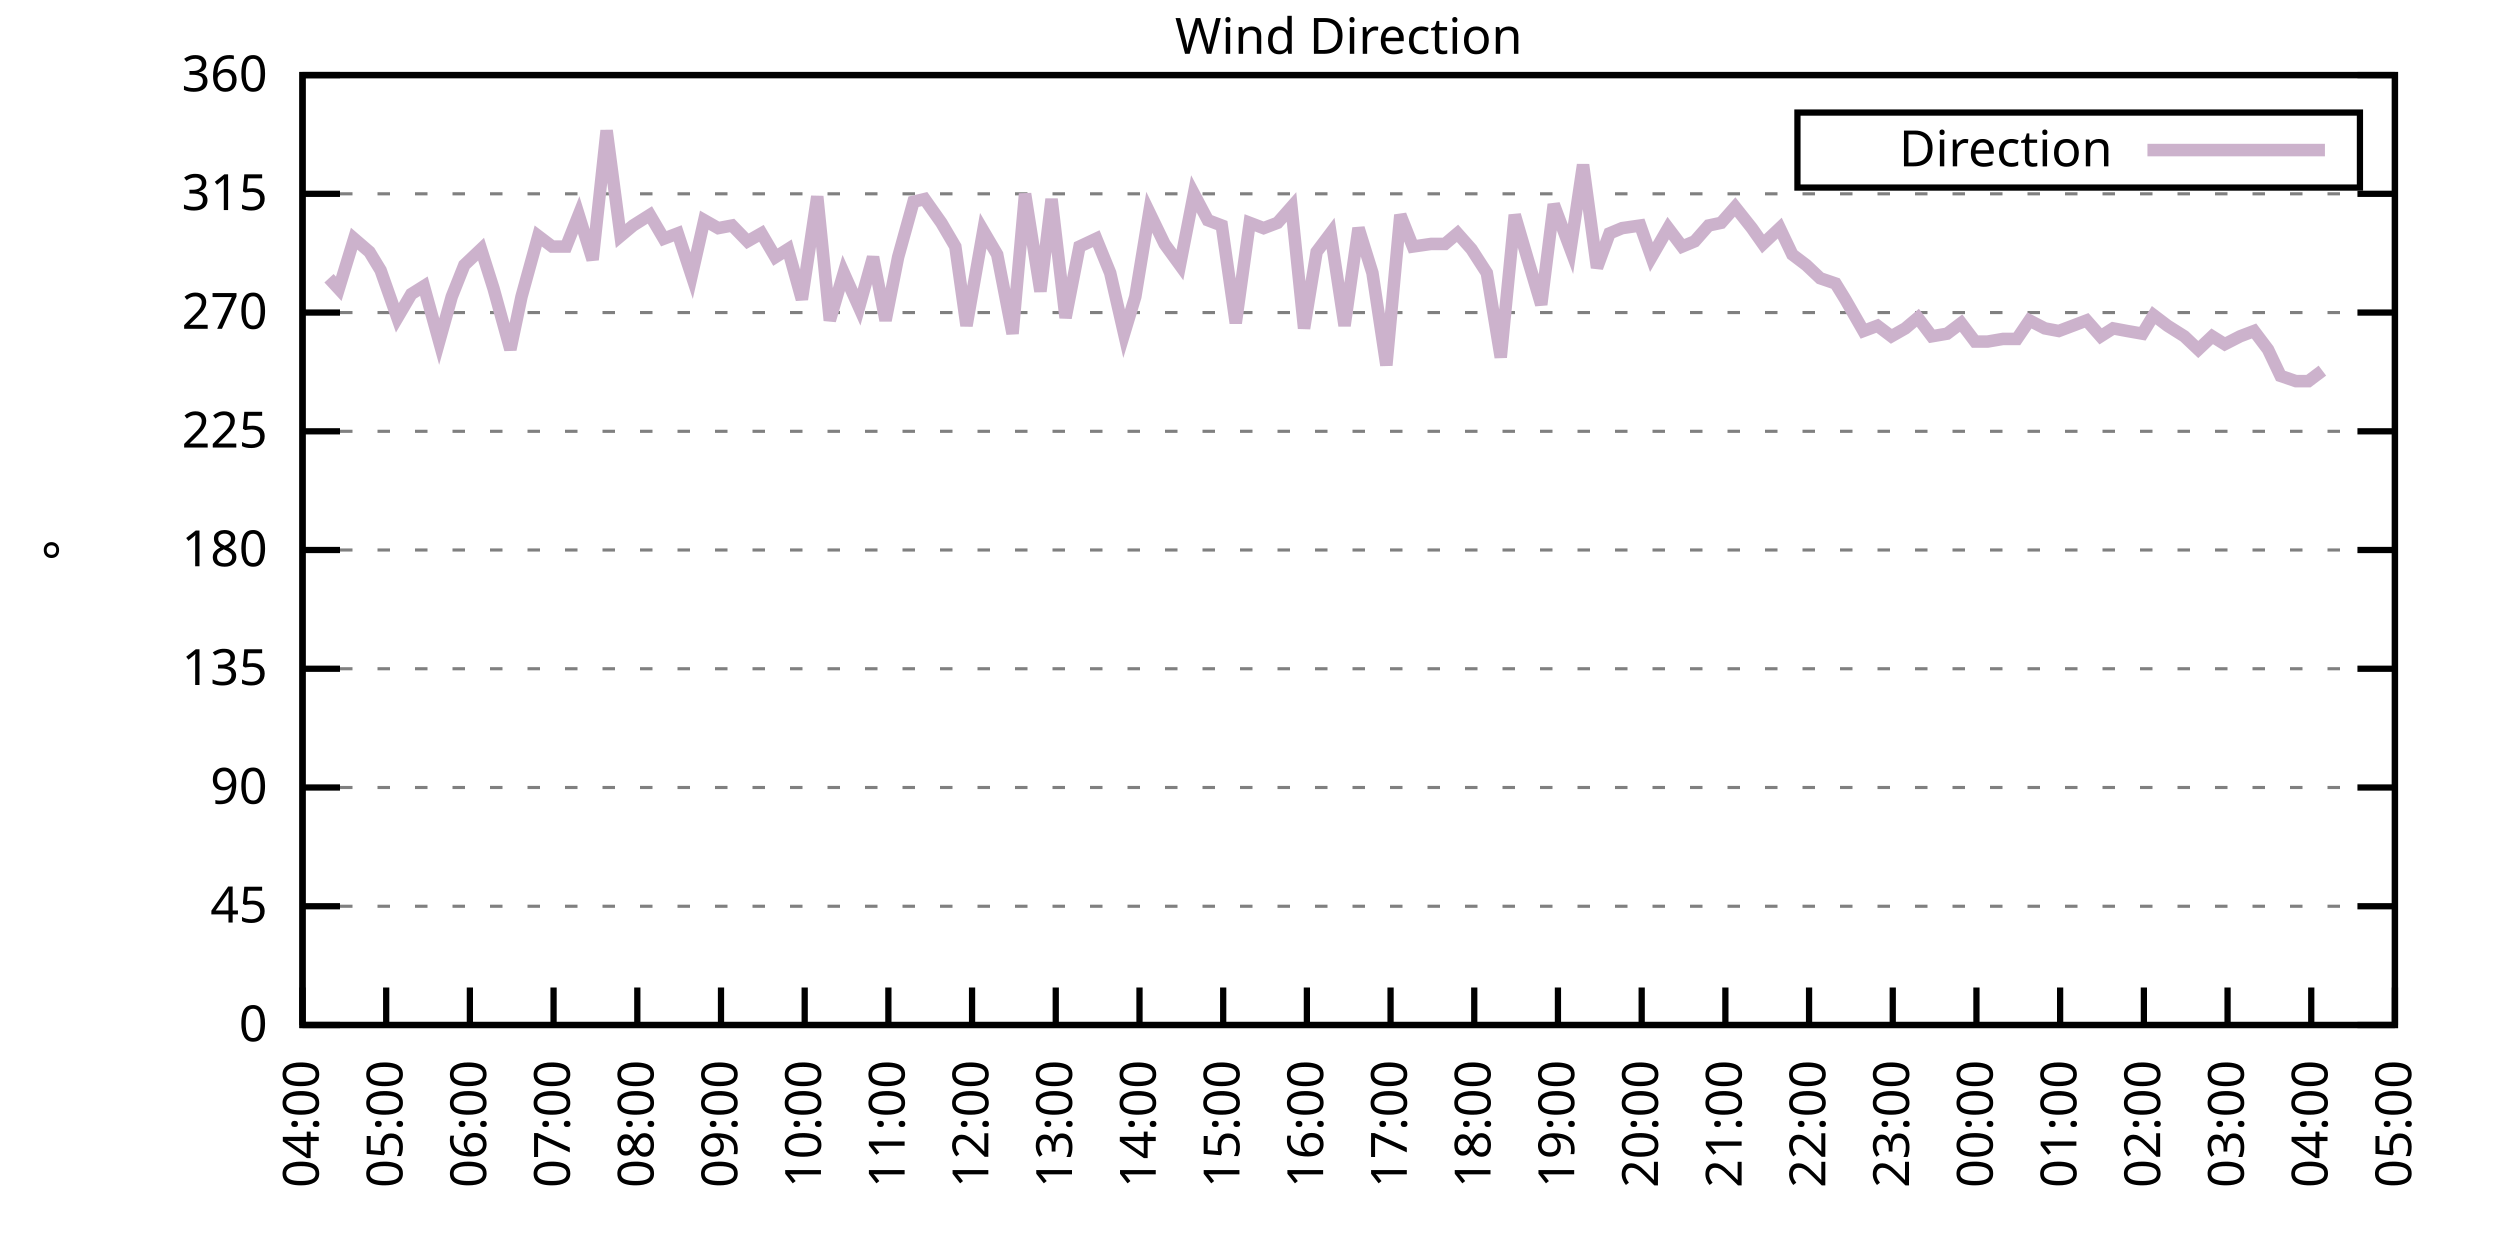
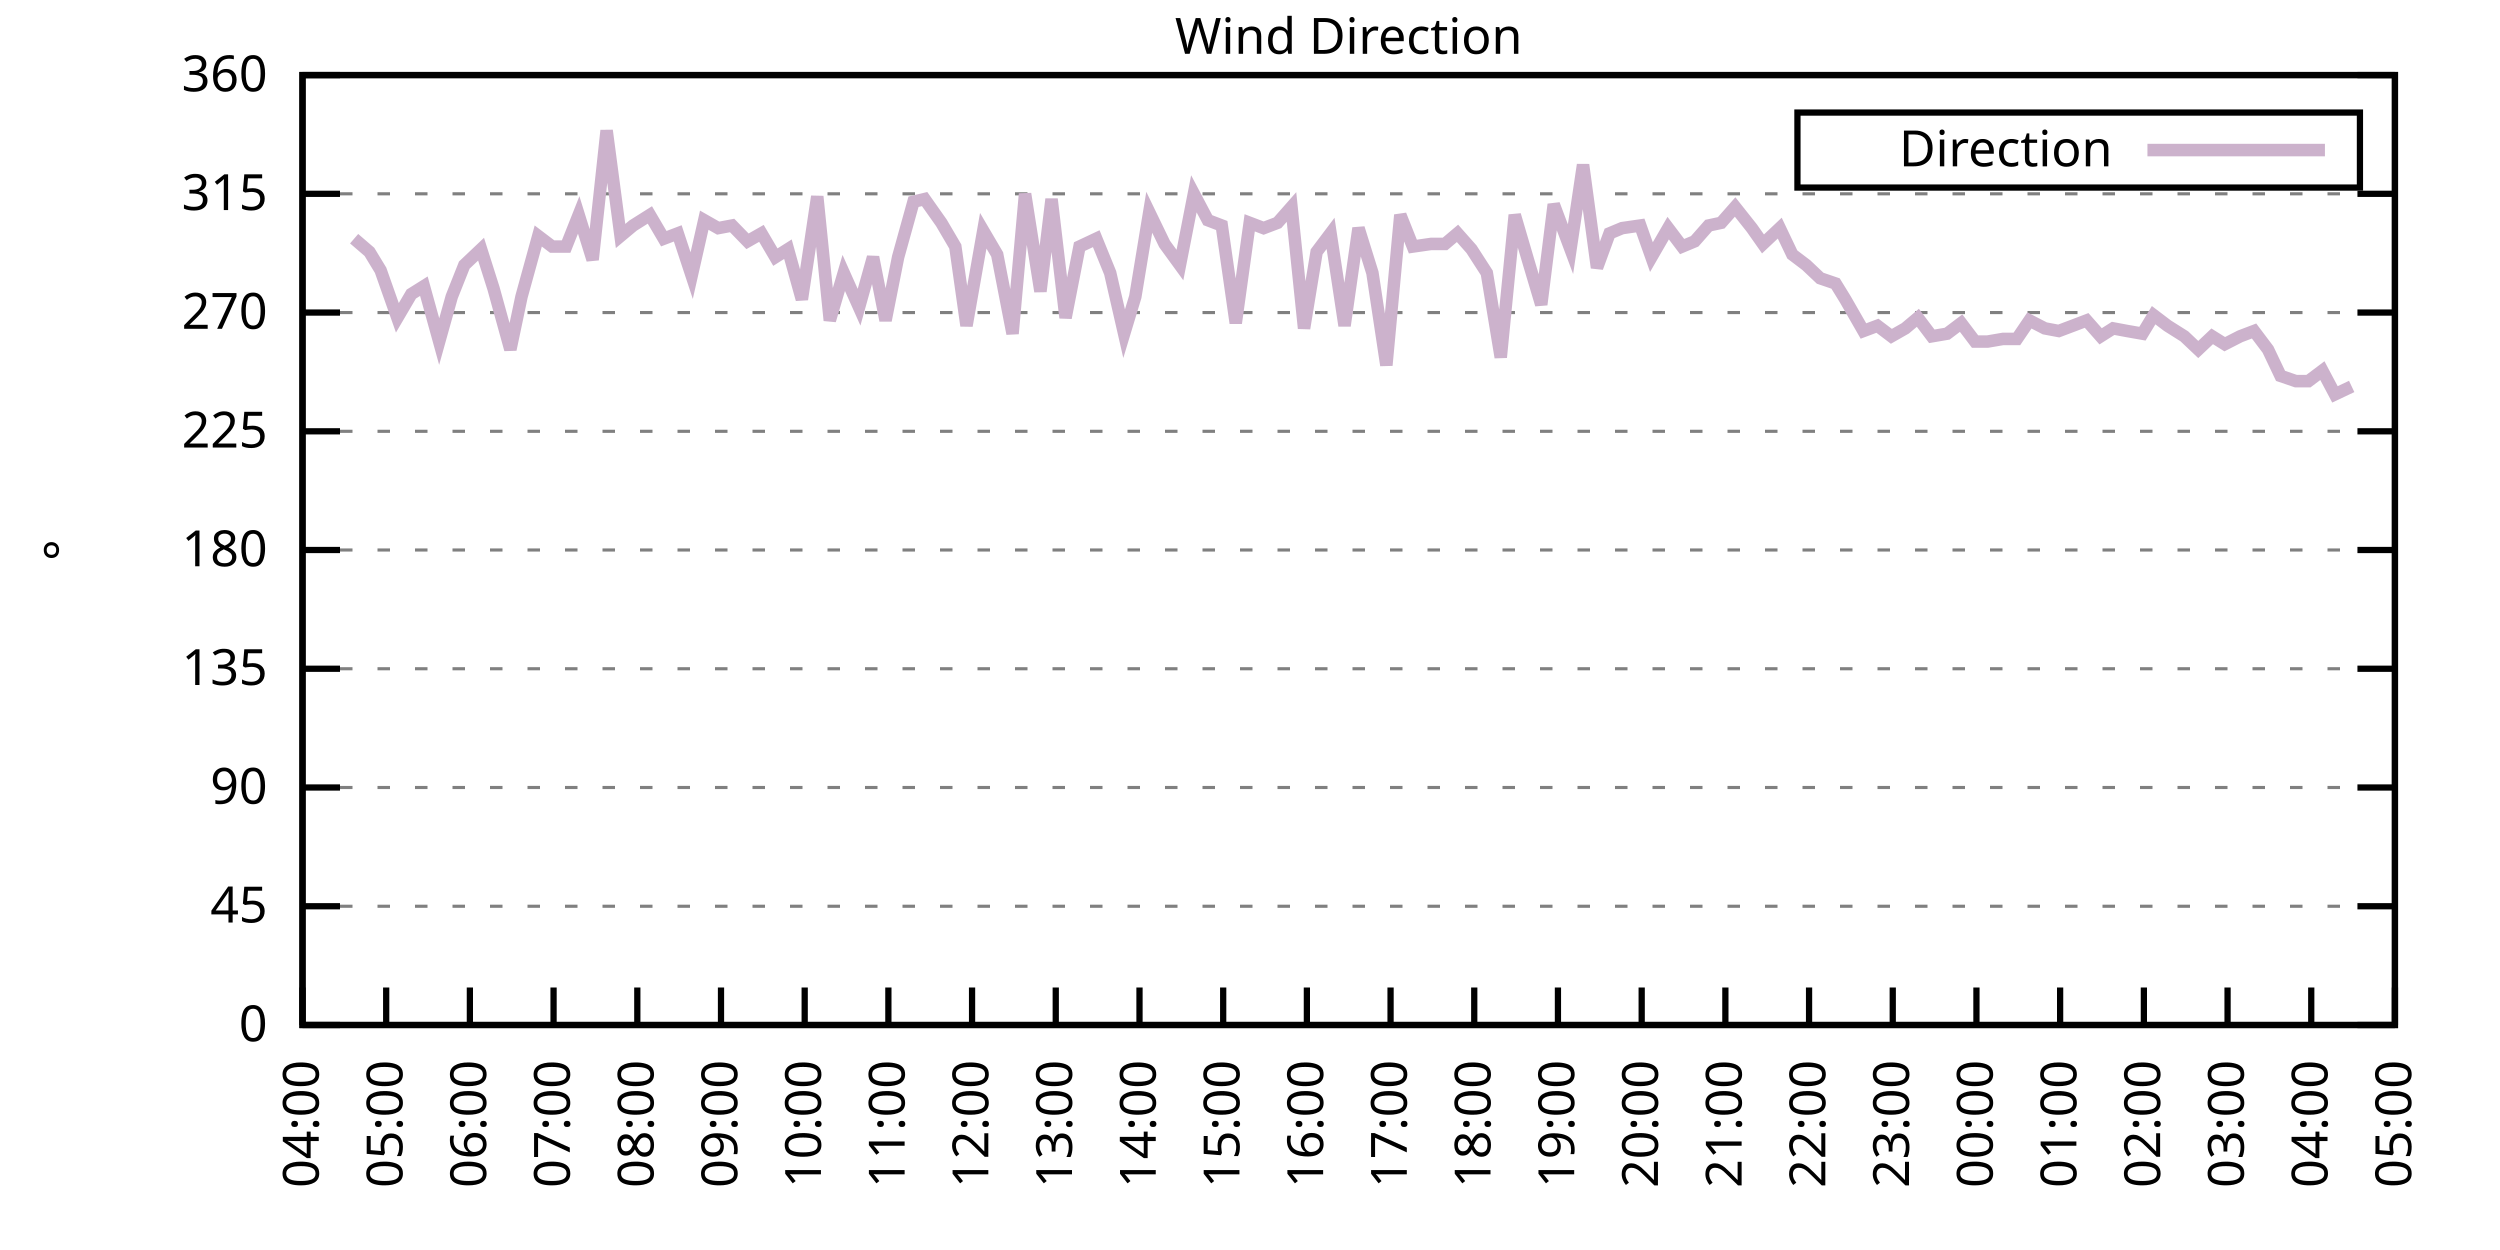
<svg xmlns="http://www.w3.org/2000/svg" xmlns:xlink="http://www.w3.org/1999/xlink" width="400" height="200" viewBox="0 0 400 200">
  <g id="gnuplot_canvas">
    <rect x="0" y="0" width="400" height="200" fill="none" />
    <defs>
      <circle id="gpDot" r="0.5" stroke-width="0.5" stroke="currentColor" />
      <path id="gpPt0" stroke-width="0.333" stroke="currentColor" d="M-1,0 h2 M0,-1 v2" />
      <path id="gpPt1" stroke-width="0.333" stroke="currentColor" d="M-1,-1 L1,1 M1,-1 L-1,1" />
      <path id="gpPt2" stroke-width="0.333" stroke="currentColor" d="M-1,0 L1,0 M0,-1 L0,1 M-1,-1 L1,1 M-1,1 L1,-1" />
      <rect id="gpPt3" stroke-width="0.333" stroke="currentColor" x="-1" y="-1" width="2" height="2" />
      <rect id="gpPt4" stroke-width="0.333" stroke="currentColor" fill="currentColor" x="-1" y="-1" width="2" height="2" />
      <circle id="gpPt5" stroke-width="0.333" stroke="currentColor" cx="0" cy="0" r="1" />
      <use xlink:href="#gpPt5" id="gpPt6" fill="currentColor" stroke="none" />
      <path id="gpPt7" stroke-width="0.333" stroke="currentColor" d="M0,-1.33 L-1.33,0.67 L1.33,0.67 z" />
      <use xlink:href="#gpPt7" id="gpPt8" fill="currentColor" stroke="none" />
      <use xlink:href="#gpPt7" id="gpPt9" stroke="currentColor" transform="rotate(180)" />
      <use xlink:href="#gpPt9" id="gpPt10" fill="currentColor" stroke="none" />
      <use xlink:href="#gpPt3" id="gpPt11" stroke="currentColor" transform="rotate(45)" />
      <use xlink:href="#gpPt11" id="gpPt12" fill="currentColor" stroke="none" />
      <path id="gpPt13" stroke-width="0.333" stroke="currentColor" d="M0,1.330 L1.265,0.411 L0.782,-1.067 L-0.782,-1.076 L-1.265,0.411 z" />
      <use xlink:href="#gpPt13" id="gpPt14" fill="currentColor" stroke="none" />
      <filter id="textbox" filterUnits="objectBoundingBox" x="0" y="0" height="1" width="1">
        <feFlood flood-color="white" flood-opacity="1" result="bgnd" />
        <feComposite in="SourceGraphic" in2="bgnd" operator="atop" />
      </filter>
      <filter id="greybox" filterUnits="objectBoundingBox" x="0" y="0" height="1" width="1">
        <feFlood flood-color="lightgrey" flood-opacity="1" result="grey" />
        <feComposite in="SourceGraphic" in2="grey" operator="atop" />
      </filter>
    </defs>
    <g fill="none" color="white" stroke="currentColor" stroke-width="1.00" stroke-linecap="butt" stroke-linejoin="miter">
</g>
    <g fill="none" color="black" stroke="currentColor" stroke-width="1.00" stroke-linecap="butt" stroke-linejoin="miter">
      <g stroke="none" shape-rendering="crispEdges">
        <polygon fill="rgb(255, 255, 255)" points="48.40,164.00 383.18,164.00 383.18,12.02 48.40,12.02 " />
      </g>
    </g>
    <g fill="none" color="black" stroke="currentColor" stroke-width="1.00" stroke-linecap="butt" stroke-linejoin="miter">
</g>
    <g fill="none" color="black" stroke="black" stroke-width="0.50" stroke-linecap="butt" stroke-linejoin="miter">
</g>
    <g fill="none" color="gray" stroke="currentColor" stroke-width="0.50" stroke-linecap="butt" stroke-linejoin="miter">
      <path stroke="gray" stroke-dasharray="2,4" class="gridline" d="M48.40,164.00 L383.19,164.00  " />
    </g>
    <g fill="none" color="gray" stroke="gray" stroke-width="1.00" stroke-linecap="butt" stroke-linejoin="miter">
</g>
    <g fill="none" color="black" stroke="currentColor" stroke-width="1.00" stroke-linecap="butt" stroke-linejoin="miter">
      <path stroke="black" d="M48.40,164.00 L54.40,164.00 M383.19,164.00 L377.19,164.00  " />
      <g transform="translate(42.80,166.60)" stroke="none" fill="black" font-family="Sans" font-size="8.00" text-anchor="end">
        <text>
          <tspan font-family="Sans"> 0</tspan>
        </text>
      </g>
    </g>
    <g fill="none" color="black" stroke="currentColor" stroke-width="1.00" stroke-linecap="butt" stroke-linejoin="miter">
</g>
    <g fill="none" color="black" stroke="black" stroke-width="0.50" stroke-linecap="butt" stroke-linejoin="miter">
</g>
    <g fill="none" color="gray" stroke="currentColor" stroke-width="0.50" stroke-linecap="butt" stroke-linejoin="miter">
      <path stroke="gray" stroke-dasharray="2,4" class="gridline" d="M48.40,145.00 L383.19,145.00  " />
    </g>
    <g fill="none" color="gray" stroke="gray" stroke-width="1.00" stroke-linecap="butt" stroke-linejoin="miter">
</g>
    <g fill="none" color="black" stroke="currentColor" stroke-width="1.00" stroke-linecap="butt" stroke-linejoin="miter">
      <path stroke="black" d="M48.40,145.00 L54.40,145.00 M383.19,145.00 L377.19,145.00  " />
      <g transform="translate(42.80,147.60)" stroke="none" fill="black" font-family="Sans" font-size="8.00" text-anchor="end">
        <text>
          <tspan font-family="Sans"> 45</tspan>
        </text>
      </g>
    </g>
    <g fill="none" color="black" stroke="currentColor" stroke-width="1.00" stroke-linecap="butt" stroke-linejoin="miter">
</g>
    <g fill="none" color="black" stroke="black" stroke-width="0.50" stroke-linecap="butt" stroke-linejoin="miter">
</g>
    <g fill="none" color="gray" stroke="currentColor" stroke-width="0.50" stroke-linecap="butt" stroke-linejoin="miter">
      <path stroke="gray" stroke-dasharray="2,4" class="gridline" d="M48.40,126.00 L383.19,126.00  " />
    </g>
    <g fill="none" color="gray" stroke="gray" stroke-width="1.00" stroke-linecap="butt" stroke-linejoin="miter">
</g>
    <g fill="none" color="black" stroke="currentColor" stroke-width="1.00" stroke-linecap="butt" stroke-linejoin="miter">
      <path stroke="black" d="M48.40,126.00 L54.40,126.00 M383.19,126.00 L377.19,126.00  " />
      <g transform="translate(42.80,128.60)" stroke="none" fill="black" font-family="Sans" font-size="8.00" text-anchor="end">
        <text>
          <tspan font-family="Sans"> 90</tspan>
        </text>
      </g>
    </g>
    <g fill="none" color="black" stroke="currentColor" stroke-width="1.00" stroke-linecap="butt" stroke-linejoin="miter">
</g>
    <g fill="none" color="black" stroke="black" stroke-width="0.50" stroke-linecap="butt" stroke-linejoin="miter">
</g>
    <g fill="none" color="gray" stroke="currentColor" stroke-width="0.50" stroke-linecap="butt" stroke-linejoin="miter">
      <path stroke="gray" stroke-dasharray="2,4" class="gridline" d="M48.40,107.00 L383.19,107.00  " />
    </g>
    <g fill="none" color="gray" stroke="gray" stroke-width="1.00" stroke-linecap="butt" stroke-linejoin="miter">
</g>
    <g fill="none" color="black" stroke="currentColor" stroke-width="1.00" stroke-linecap="butt" stroke-linejoin="miter">
      <path stroke="black" d="M48.40,107.00 L54.40,107.00 M383.19,107.00 L377.19,107.00  " />
      <g transform="translate(42.80,109.60)" stroke="none" fill="black" font-family="Sans" font-size="8.00" text-anchor="end">
        <text>
          <tspan font-family="Sans"> 135</tspan>
        </text>
      </g>
    </g>
    <g fill="none" color="black" stroke="currentColor" stroke-width="1.00" stroke-linecap="butt" stroke-linejoin="miter">
</g>
    <g fill="none" color="black" stroke="black" stroke-width="0.50" stroke-linecap="butt" stroke-linejoin="miter">
</g>
    <g fill="none" color="gray" stroke="currentColor" stroke-width="0.50" stroke-linecap="butt" stroke-linejoin="miter">
      <path stroke="gray" stroke-dasharray="2,4" class="gridline" d="M48.40,88.00 L383.19,88.00  " />
    </g>
    <g fill="none" color="gray" stroke="gray" stroke-width="1.00" stroke-linecap="butt" stroke-linejoin="miter">
</g>
    <g fill="none" color="black" stroke="currentColor" stroke-width="1.00" stroke-linecap="butt" stroke-linejoin="miter">
      <path stroke="black" d="M48.40,88.00 L54.40,88.00 M383.19,88.00 L377.19,88.00  " />
      <g transform="translate(42.80,90.60)" stroke="none" fill="black" font-family="Sans" font-size="8.00" text-anchor="end">
        <text>
          <tspan font-family="Sans"> 180</tspan>
        </text>
      </g>
    </g>
    <g fill="none" color="black" stroke="currentColor" stroke-width="1.00" stroke-linecap="butt" stroke-linejoin="miter">
</g>
    <g fill="none" color="black" stroke="black" stroke-width="0.50" stroke-linecap="butt" stroke-linejoin="miter">
</g>
    <g fill="none" color="gray" stroke="currentColor" stroke-width="0.50" stroke-linecap="butt" stroke-linejoin="miter">
      <path stroke="gray" stroke-dasharray="2,4" class="gridline" d="M48.40,69.01 L383.19,69.01  " />
    </g>
    <g fill="none" color="gray" stroke="gray" stroke-width="1.00" stroke-linecap="butt" stroke-linejoin="miter">
</g>
    <g fill="none" color="black" stroke="currentColor" stroke-width="1.00" stroke-linecap="butt" stroke-linejoin="miter">
      <path stroke="black" d="M48.40,69.01 L54.40,69.01 M383.19,69.01 L377.19,69.01  " />
      <g transform="translate(42.80,71.61)" stroke="none" fill="black" font-family="Sans" font-size="8.00" text-anchor="end">
        <text>
          <tspan font-family="Sans"> 225</tspan>
        </text>
      </g>
    </g>
    <g fill="none" color="black" stroke="currentColor" stroke-width="1.00" stroke-linecap="butt" stroke-linejoin="miter">
</g>
    <g fill="none" color="black" stroke="black" stroke-width="0.50" stroke-linecap="butt" stroke-linejoin="miter">
</g>
    <g fill="none" color="gray" stroke="currentColor" stroke-width="0.50" stroke-linecap="butt" stroke-linejoin="miter">
      <path stroke="gray" stroke-dasharray="2,4" class="gridline" d="M48.40,50.01 L383.19,50.01  " />
    </g>
    <g fill="none" color="gray" stroke="gray" stroke-width="1.00" stroke-linecap="butt" stroke-linejoin="miter">
</g>
    <g fill="none" color="black" stroke="currentColor" stroke-width="1.00" stroke-linecap="butt" stroke-linejoin="miter">
      <path stroke="black" d="M48.40,50.01 L54.40,50.01 M383.19,50.01 L377.19,50.01  " />
      <g transform="translate(42.80,52.61)" stroke="none" fill="black" font-family="Sans" font-size="8.00" text-anchor="end">
        <text>
          <tspan font-family="Sans"> 270</tspan>
        </text>
      </g>
    </g>
    <g fill="none" color="black" stroke="currentColor" stroke-width="1.00" stroke-linecap="butt" stroke-linejoin="miter">
</g>
    <g fill="none" color="black" stroke="black" stroke-width="0.50" stroke-linecap="butt" stroke-linejoin="miter">
</g>
    <g fill="none" color="gray" stroke="currentColor" stroke-width="0.50" stroke-linecap="butt" stroke-linejoin="miter">
      <path stroke="gray" stroke-dasharray="2,4" class="gridline" d="M48.40,31.01 L383.19,31.01  " />
    </g>
    <g fill="none" color="gray" stroke="gray" stroke-width="1.00" stroke-linecap="butt" stroke-linejoin="miter">
</g>
    <g fill="none" color="black" stroke="currentColor" stroke-width="1.00" stroke-linecap="butt" stroke-linejoin="miter">
      <path stroke="black" d="M48.40,31.01 L54.40,31.01 M383.19,31.01 L377.19,31.01  " />
      <g transform="translate(42.80,33.61)" stroke="none" fill="black" font-family="Sans" font-size="8.00" text-anchor="end">
        <text>
          <tspan font-family="Sans"> 315</tspan>
        </text>
      </g>
    </g>
    <g fill="none" color="black" stroke="currentColor" stroke-width="1.00" stroke-linecap="butt" stroke-linejoin="miter">
</g>
    <g fill="none" color="black" stroke="black" stroke-width="0.50" stroke-linecap="butt" stroke-linejoin="miter">
</g>
    <g fill="none" color="gray" stroke="currentColor" stroke-width="0.50" stroke-linecap="butt" stroke-linejoin="miter">
      <path stroke="gray" stroke-dasharray="2,4" class="gridline" d="M48.40,12.01 L383.19,12.01  " />
    </g>
    <g fill="none" color="gray" stroke="gray" stroke-width="1.00" stroke-linecap="butt" stroke-linejoin="miter">
</g>
    <g fill="none" color="black" stroke="currentColor" stroke-width="1.00" stroke-linecap="butt" stroke-linejoin="miter">
      <path stroke="black" d="M48.40,12.01 L54.40,12.01 M383.19,12.01 L377.19,12.01  " />
      <g transform="translate(42.80,14.61)" stroke="none" fill="black" font-family="Sans" font-size="8.00" text-anchor="end">
        <text>
          <tspan font-family="Sans"> 360</tspan>
        </text>
      </g>
    </g>
    <g fill="none" color="black" stroke="currentColor" stroke-width="1.00" stroke-linecap="butt" stroke-linejoin="miter">
      <path stroke="black" d="M48.40,164.00 L48.40,158.00  " />
      <g transform="translate(51.00,169.60) rotate(270.00)" stroke="none" fill="black" font-family="Sans" font-size="8.00" text-anchor="end">
        <text>
          <tspan font-family="Sans">04:00</tspan>
        </text>
      </g>
    </g>
    <g fill="none" color="black" stroke="currentColor" stroke-width="1.00" stroke-linecap="butt" stroke-linejoin="miter">
      <path stroke="black" d="M61.79,164.00 L61.79,158.00  " />
      <g transform="translate(64.39,169.60) rotate(270.00)" stroke="none" fill="black" font-family="Sans" font-size="8.00" text-anchor="end">
        <text>
          <tspan font-family="Sans">05:00</tspan>
        </text>
      </g>
    </g>
    <g fill="none" color="black" stroke="currentColor" stroke-width="1.00" stroke-linecap="butt" stroke-linejoin="miter">
      <path stroke="black" d="M75.18,164.00 L75.18,158.00  " />
      <g transform="translate(77.78,169.60) rotate(270.00)" stroke="none" fill="black" font-family="Sans" font-size="8.00" text-anchor="end">
        <text>
          <tspan font-family="Sans">06:00</tspan>
        </text>
      </g>
    </g>
    <g fill="none" color="black" stroke="currentColor" stroke-width="1.00" stroke-linecap="butt" stroke-linejoin="miter">
      <path stroke="black" d="M88.57,164.00 L88.57,158.00  " />
      <g transform="translate(91.17,169.60) rotate(270.00)" stroke="none" fill="black" font-family="Sans" font-size="8.00" text-anchor="end">
        <text>
          <tspan font-family="Sans">07:00</tspan>
        </text>
      </g>
    </g>
    <g fill="none" color="black" stroke="currentColor" stroke-width="1.00" stroke-linecap="butt" stroke-linejoin="miter">
      <path stroke="black" d="M101.97,164.00 L101.97,158.00  " />
      <g transform="translate(104.57,169.60) rotate(270.00)" stroke="none" fill="black" font-family="Sans" font-size="8.00" text-anchor="end">
        <text>
          <tspan font-family="Sans">08:00</tspan>
        </text>
      </g>
    </g>
    <g fill="none" color="black" stroke="currentColor" stroke-width="1.00" stroke-linecap="butt" stroke-linejoin="miter">
      <path stroke="black" d="M115.36,164.00 L115.36,158.00  " />
      <g transform="translate(117.96,169.60) rotate(270.00)" stroke="none" fill="black" font-family="Sans" font-size="8.00" text-anchor="end">
        <text>
          <tspan font-family="Sans">09:00</tspan>
        </text>
      </g>
    </g>
    <g fill="none" color="black" stroke="currentColor" stroke-width="1.00" stroke-linecap="butt" stroke-linejoin="miter">
      <path stroke="black" d="M128.75,164.00 L128.75,158.00  " />
      <g transform="translate(131.35,169.60) rotate(270.00)" stroke="none" fill="black" font-family="Sans" font-size="8.00" text-anchor="end">
        <text>
          <tspan font-family="Sans">10:00</tspan>
        </text>
      </g>
    </g>
    <g fill="none" color="black" stroke="currentColor" stroke-width="1.00" stroke-linecap="butt" stroke-linejoin="miter">
      <path stroke="black" d="M142.14,164.00 L142.14,158.00  " />
      <g transform="translate(144.74,169.60) rotate(270.00)" stroke="none" fill="black" font-family="Sans" font-size="8.00" text-anchor="end">
        <text>
          <tspan font-family="Sans">11:00</tspan>
        </text>
      </g>
    </g>
    <g fill="none" color="black" stroke="currentColor" stroke-width="1.00" stroke-linecap="butt" stroke-linejoin="miter">
      <path stroke="black" d="M155.53,164.00 L155.53,158.00  " />
      <g transform="translate(158.13,169.60) rotate(270.00)" stroke="none" fill="black" font-family="Sans" font-size="8.00" text-anchor="end">
        <text>
          <tspan font-family="Sans">12:00</tspan>
        </text>
      </g>
    </g>
    <g fill="none" color="black" stroke="currentColor" stroke-width="1.00" stroke-linecap="butt" stroke-linejoin="miter">
      <path stroke="black" d="M168.92,164.00 L168.92,158.00  " />
      <g transform="translate(171.52,169.60) rotate(270.00)" stroke="none" fill="black" font-family="Sans" font-size="8.00" text-anchor="end">
        <text>
          <tspan font-family="Sans">13:00</tspan>
        </text>
      </g>
    </g>
    <g fill="none" color="black" stroke="currentColor" stroke-width="1.00" stroke-linecap="butt" stroke-linejoin="miter">
      <path stroke="black" d="M182.32,164.00 L182.32,158.00  " />
      <g transform="translate(184.92,169.60) rotate(270.00)" stroke="none" fill="black" font-family="Sans" font-size="8.00" text-anchor="end">
        <text>
          <tspan font-family="Sans">14:00</tspan>
        </text>
      </g>
    </g>
    <g fill="none" color="black" stroke="currentColor" stroke-width="1.00" stroke-linecap="butt" stroke-linejoin="miter">
      <path stroke="black" d="M195.71,164.00 L195.71,158.00  " />
      <g transform="translate(198.31,169.60) rotate(270.00)" stroke="none" fill="black" font-family="Sans" font-size="8.00" text-anchor="end">
        <text>
          <tspan font-family="Sans">15:00</tspan>
        </text>
      </g>
    </g>
    <g fill="none" color="black" stroke="currentColor" stroke-width="1.00" stroke-linecap="butt" stroke-linejoin="miter">
      <path stroke="black" d="M209.10,164.00 L209.10,158.00  " />
      <g transform="translate(211.70,169.60) rotate(270.00)" stroke="none" fill="black" font-family="Sans" font-size="8.00" text-anchor="end">
        <text>
          <tspan font-family="Sans">16:00</tspan>
        </text>
      </g>
    </g>
    <g fill="none" color="black" stroke="currentColor" stroke-width="1.00" stroke-linecap="butt" stroke-linejoin="miter">
      <path stroke="black" d="M222.49,164.00 L222.49,158.00  " />
      <g transform="translate(225.09,169.60) rotate(270.00)" stroke="none" fill="black" font-family="Sans" font-size="8.00" text-anchor="end">
        <text>
          <tspan font-family="Sans">17:00</tspan>
        </text>
      </g>
    </g>
    <g fill="none" color="black" stroke="currentColor" stroke-width="1.00" stroke-linecap="butt" stroke-linejoin="miter">
      <path stroke="black" d="M235.88,164.00 L235.88,158.00  " />
      <g transform="translate(238.48,169.60) rotate(270.00)" stroke="none" fill="black" font-family="Sans" font-size="8.00" text-anchor="end">
        <text>
          <tspan font-family="Sans">18:00</tspan>
        </text>
      </g>
    </g>
    <g fill="none" color="black" stroke="currentColor" stroke-width="1.00" stroke-linecap="butt" stroke-linejoin="miter">
      <path stroke="black" d="M249.27,164.00 L249.27,158.00  " />
      <g transform="translate(251.87,169.60) rotate(270.00)" stroke="none" fill="black" font-family="Sans" font-size="8.00" text-anchor="end">
        <text>
          <tspan font-family="Sans">19:00</tspan>
        </text>
      </g>
    </g>
    <g fill="none" color="black" stroke="currentColor" stroke-width="1.00" stroke-linecap="butt" stroke-linejoin="miter">
      <path stroke="black" d="M262.67,164.00 L262.67,158.00  " />
      <g transform="translate(265.27,169.60) rotate(270.00)" stroke="none" fill="black" font-family="Sans" font-size="8.00" text-anchor="end">
        <text>
          <tspan font-family="Sans">20:00</tspan>
        </text>
      </g>
    </g>
    <g fill="none" color="black" stroke="currentColor" stroke-width="1.00" stroke-linecap="butt" stroke-linejoin="miter">
      <path stroke="black" d="M276.06,164.00 L276.06,158.00  " />
      <g transform="translate(278.66,169.60) rotate(270.00)" stroke="none" fill="black" font-family="Sans" font-size="8.00" text-anchor="end">
        <text>
          <tspan font-family="Sans">21:00</tspan>
        </text>
      </g>
    </g>
    <g fill="none" color="black" stroke="currentColor" stroke-width="1.00" stroke-linecap="butt" stroke-linejoin="miter">
      <path stroke="black" d="M289.45,164.00 L289.45,158.00  " />
      <g transform="translate(292.05,169.60) rotate(270.00)" stroke="none" fill="black" font-family="Sans" font-size="8.00" text-anchor="end">
        <text>
          <tspan font-family="Sans">22:00</tspan>
        </text>
      </g>
    </g>
    <g fill="none" color="black" stroke="currentColor" stroke-width="1.00" stroke-linecap="butt" stroke-linejoin="miter">
      <path stroke="black" d="M302.84,164.00 L302.84,158.00  " />
      <g transform="translate(305.44,169.60) rotate(270.00)" stroke="none" fill="black" font-family="Sans" font-size="8.00" text-anchor="end">
        <text>
          <tspan font-family="Sans">23:00</tspan>
        </text>
      </g>
    </g>
    <g fill="none" color="black" stroke="currentColor" stroke-width="1.00" stroke-linecap="butt" stroke-linejoin="miter">
      <path stroke="black" d="M316.23,164.00 L316.23,158.00  " />
      <g transform="translate(318.83,169.60) rotate(270.00)" stroke="none" fill="black" font-family="Sans" font-size="8.00" text-anchor="end">
        <text>
          <tspan font-family="Sans">00:00</tspan>
        </text>
      </g>
    </g>
    <g fill="none" color="black" stroke="currentColor" stroke-width="1.00" stroke-linecap="butt" stroke-linejoin="miter">
      <path stroke="black" d="M329.62,164.00 L329.62,158.00  " />
      <g transform="translate(332.22,169.60) rotate(270.00)" stroke="none" fill="black" font-family="Sans" font-size="8.00" text-anchor="end">
        <text>
          <tspan font-family="Sans">01:00</tspan>
        </text>
      </g>
    </g>
    <g fill="none" color="black" stroke="currentColor" stroke-width="1.00" stroke-linecap="butt" stroke-linejoin="miter">
      <path stroke="black" d="M343.02,164.00 L343.02,158.00  " />
      <g transform="translate(345.62,169.60) rotate(270.00)" stroke="none" fill="black" font-family="Sans" font-size="8.00" text-anchor="end">
        <text>
          <tspan font-family="Sans">02:00</tspan>
        </text>
      </g>
    </g>
    <g fill="none" color="black" stroke="currentColor" stroke-width="1.00" stroke-linecap="butt" stroke-linejoin="miter">
      <path stroke="black" d="M356.41,164.00 L356.41,158.00  " />
      <g transform="translate(359.01,169.60) rotate(270.00)" stroke="none" fill="black" font-family="Sans" font-size="8.00" text-anchor="end">
        <text>
          <tspan font-family="Sans">03:00</tspan>
        </text>
      </g>
    </g>
    <g fill="none" color="black" stroke="currentColor" stroke-width="1.00" stroke-linecap="butt" stroke-linejoin="miter">
      <path stroke="black" d="M369.80,164.00 L369.80,158.00  " />
      <g transform="translate(372.40,169.60) rotate(270.00)" stroke="none" fill="black" font-family="Sans" font-size="8.00" text-anchor="end">
        <text>
          <tspan font-family="Sans">04:00</tspan>
        </text>
      </g>
    </g>
    <g fill="none" color="black" stroke="currentColor" stroke-width="1.00" stroke-linecap="butt" stroke-linejoin="miter">
      <path stroke="black" d="M383.19,164.00 L383.19,158.00  " />
      <g transform="translate(385.79,169.60) rotate(270.00)" stroke="none" fill="black" font-family="Sans" font-size="8.00" text-anchor="end">
        <text>
          <tspan font-family="Sans">05:00</tspan>
        </text>
      </g>
    </g>
    <g fill="none" color="black" stroke="currentColor" stroke-width="1.00" stroke-linecap="butt" stroke-linejoin="miter">
</g>
    <g fill="none" color="black" stroke="currentColor" stroke-width="1.00" stroke-linecap="butt" stroke-linejoin="miter">
      <path stroke="black" d="M48.40,12.01 L48.40,164.00 L383.19,164.00 L383.19,12.01 L48.40,12.01 Z  " />
    </g>
    <g fill="none" color="black" stroke="currentColor" stroke-width="1.00" stroke-linecap="butt" stroke-linejoin="miter">
</g>
    <g fill="none" color="black" stroke="currentColor" stroke-width="1.00" stroke-linecap="butt" stroke-linejoin="miter">
      <path stroke="black" d="M287.59,30.01 L287.59,18.01 L377.59,18.01 L377.59,30.01 L287.59,30.01 Z  " />
    </g>
    <g id="Wind_direction_plot_1">
      <g fill="none" color="white" stroke="black" stroke-width="2.00" stroke-linecap="butt" stroke-linejoin="miter">
</g>
      <g fill="none" color="black" stroke="currentColor" stroke-width="2.00" stroke-linecap="butt" stroke-linejoin="miter">
        <g transform="translate(337.99,26.61)" stroke="none" fill="black" font-family="Sans" font-size="8.00" text-anchor="end">
          <text>
            <tspan font-family="Sans">Direction</tspan>
          </text>
        </g>
      </g>
      <g fill="none" color="black" stroke="currentColor" stroke-width="2.00" stroke-linecap="butt" stroke-linejoin="miter">
-         <path stroke="rgb(204, 178, 204)" d="M343.59,24.01 L371.99,24.01 M52.64,44.52 L54.20,46.21 L56.66,38.19 L59.11,40.30 L60.90,43.25 L63.58,50.85   L65.81,47.05 L67.82,45.79 L70.27,54.65 L72.28,47.47 L74.29,42.41 L76.97,39.87 L78.98,46.21 L81.66,55.92   L83.44,47.47 L86.12,37.76 L88.35,39.45 L90.58,39.45 L92.59,34.39 L94.82,41.56 L97.06,20.88 L99.29,37.76   L101.30,36.08 L103.98,34.39 L106.21,38.19 L108.44,37.34 L110.67,44.10 L112.68,35.23 L114.91,36.50 L117.14,36.08   L119.60,38.61 L121.83,37.34 L124.06,41.14 L126.07,39.87 L128.30,47.90 L130.76,31.43 L132.77,51.27 L135.00,43.67   L137.45,49.16 L139.69,41.14 L141.69,51.27 L143.70,41.14 L146.16,32.28 L147.94,31.85 L150.62,35.65 L152.85,39.45   L154.64,52.12 L157.32,36.92 L159.55,40.72 L162.01,53.39 L164.01,31.01 L166.47,46.63 L168.25,31.85 L170.49,50.85   L172.72,39.45 L175.40,38.19 L177.63,43.67 L179.86,53.39 L181.65,47.47 L183.88,33.96 L186.33,39.03 L188.79,42.41   L191.02,31.01 L193.25,35.23 L195.48,36.08 L197.72,51.70 L199.95,35.65 L202.18,36.50 L204.41,35.65 L206.64,33.12   L208.65,52.54 L210.66,40.30 L212.89,37.34 L215.13,52.12 L217.36,36.50 L219.59,43.67 L221.82,58.45 L224.05,34.39   L226.06,39.45 L228.96,39.03 L231.20,39.03 L233.20,37.34 L235.44,39.87 L237.89,43.67 L240.12,57.18 L242.36,34.39   L244.59,41.99 L246.60,48.74 L248.60,32.70 L251.28,39.87 L253.29,26.36 L255.52,42.83 L257.53,37.34 L259.54,36.50   L262.44,36.08 L264.23,41.14 L266.91,36.50 L269.14,39.45 L271.15,38.61 L273.38,36.08 L275.39,35.65 L277.62,33.12   L280.30,36.50 L282.08,39.03 L284.76,36.50 L286.77,40.72 L289.00,42.41 L291.23,44.52 L293.69,45.36 L295.25,47.90   L298.15,52.96 L300.39,52.12 L302.62,53.81 L304.85,52.54 L306.86,50.85 L309.09,53.81 L311.54,53.39 L313.78,51.70   L316.01,54.65 L318.02,54.65 L320.47,54.23 L322.70,54.23 L324.71,51.27 L327.17,52.54 L329.40,52.96 L331.63,52.12   L333.86,51.27 L336.10,53.81 L338.10,52.54 L340.34,52.96 L342.79,53.39 L344.58,50.43 L346.81,52.12 L349.49,53.81   L351.72,55.92 L353.95,53.81 L355.96,55.07 L358.42,53.81 L360.65,52.96 L362.88,55.92 L364.89,60.14 L367.34,60.98   L369.35,60.98 L371.58,59.30  " />
+         <path stroke="rgb(204, 178, 204)" d="M343.59,24.01 L371.99,24.01 M56.66,38.19 L59.11,40.30 L60.90,43.25 L63.58,50.85 L65.81,47.05 L67.82,45.79   L70.27,54.65 L72.28,47.47 L74.29,42.41 L76.97,39.87 L78.98,46.21 L81.66,55.92 L83.44,47.47 L86.12,37.76   L88.35,39.45 L90.58,39.45 L92.59,34.39 L94.82,41.56 L97.06,20.88 L99.29,37.76 L101.30,36.08 L103.98,34.39   L106.21,38.19 L108.44,37.34 L110.67,44.10 L112.68,35.23 L114.91,36.50 L117.14,36.08 L119.60,38.61 L121.83,37.34   L124.06,41.14 L126.07,39.87 L128.30,47.90 L130.76,31.43 L132.77,51.27 L135.00,43.67 L137.45,49.16 L139.69,41.14   L141.69,51.27 L143.70,41.14 L146.16,32.28 L147.94,31.85 L150.62,35.65 L152.85,39.45 L154.64,52.12 L157.32,36.92   L159.55,40.72 L162.01,53.39 L164.01,31.01 L166.47,46.63 L168.25,31.85 L170.49,50.85 L172.72,39.45 L175.40,38.19   L177.63,43.67 L179.86,53.39 L181.65,47.47 L183.88,33.96 L186.33,39.03 L188.79,42.41 L191.02,31.01 L193.25,35.23   L195.48,36.08 L197.72,51.70 L199.95,35.65 L202.18,36.50 L204.41,35.65 L206.64,33.12 L208.65,52.54 L210.66,40.30   L212.89,37.34 L215.13,52.12 L217.36,36.50 L219.59,43.67 L221.82,58.45 L224.05,34.39 L226.06,39.45 L228.96,39.03   L231.20,39.03 L233.20,37.34 L235.44,39.87 L237.89,43.67 L240.12,57.18 L242.36,34.39 L244.59,41.99 L246.60,48.74   L248.60,32.70 L251.28,39.87 L253.29,26.36 L255.52,42.83 L257.53,37.34 L259.54,36.50 L262.44,36.08 L264.23,41.14   L266.91,36.50 L269.14,39.45 L271.15,38.61 L273.38,36.08 L275.39,35.65 L277.62,33.12 L280.30,36.50 L282.08,39.03   L284.76,36.50 L286.77,40.72 L289.00,42.41 L291.23,44.52 L293.69,45.36 L295.25,47.90 L298.15,52.96 L300.39,52.12   L302.62,53.81 L304.85,52.54 L306.86,50.85 L309.09,53.81 L311.54,53.39 L313.78,51.70 L316.01,54.65 L318.02,54.65   L320.47,54.23 L322.70,54.23 L324.71,51.27 L327.17,52.54 L329.40,52.96 L331.63,52.12 L333.86,51.27 L336.10,53.81   L338.10,52.54 L340.34,52.96 L342.79,53.39 L344.58,50.43 L346.81,52.12 L349.49,53.81 L351.72,55.92 L353.95,53.81   L355.96,55.07 L358.42,53.81 L360.65,52.96 L362.88,55.92 L364.89,60.14 L367.34,60.98 L369.35,60.98 L371.58,59.30   L373.59,63.10 L376.27,61.83  " />
      </g>
    </g>
    <g fill="none" color="black" stroke="currentColor" stroke-width="2.00" stroke-linecap="butt" stroke-linejoin="miter">
</g>
    <g fill="none" color="black" stroke="black" stroke-width="1.00" stroke-linecap="butt" stroke-linejoin="miter">
</g>
    <g fill="none" color="black" stroke="currentColor" stroke-width="1.00" stroke-linecap="butt" stroke-linejoin="miter">
      <path stroke="black" d="M48.40,12.01 L48.40,164.00 L383.19,164.00 L383.19,12.01 L48.40,12.01 Z  " />
      <g transform="translate(12.80,88.01) rotate(270.00)" stroke="none" fill="black" font-family="Sans" font-size="8.00" text-anchor="middle">
        <text>
          <tspan font-family="Sans">°</tspan>
        </text>
      </g>
    </g>
    <g fill="none" color="black" stroke="currentColor" stroke-width="1.00" stroke-linecap="butt" stroke-linejoin="miter">
</g>
    <g fill="none" color="black" stroke="currentColor" stroke-width="1.00" stroke-linecap="butt" stroke-linejoin="miter">
      <g transform="translate(215.79,8.61)" stroke="none" fill="black" font-family="Sans" font-size="8.00" text-anchor="middle">
        <text>
          <tspan font-family="Sans">Wind Direction</tspan>
        </text>
      </g>
    </g>
    <g fill="none" color="black" stroke="currentColor" stroke-width="1.00" stroke-linecap="butt" stroke-linejoin="miter">
</g>
  </g>
</svg>
